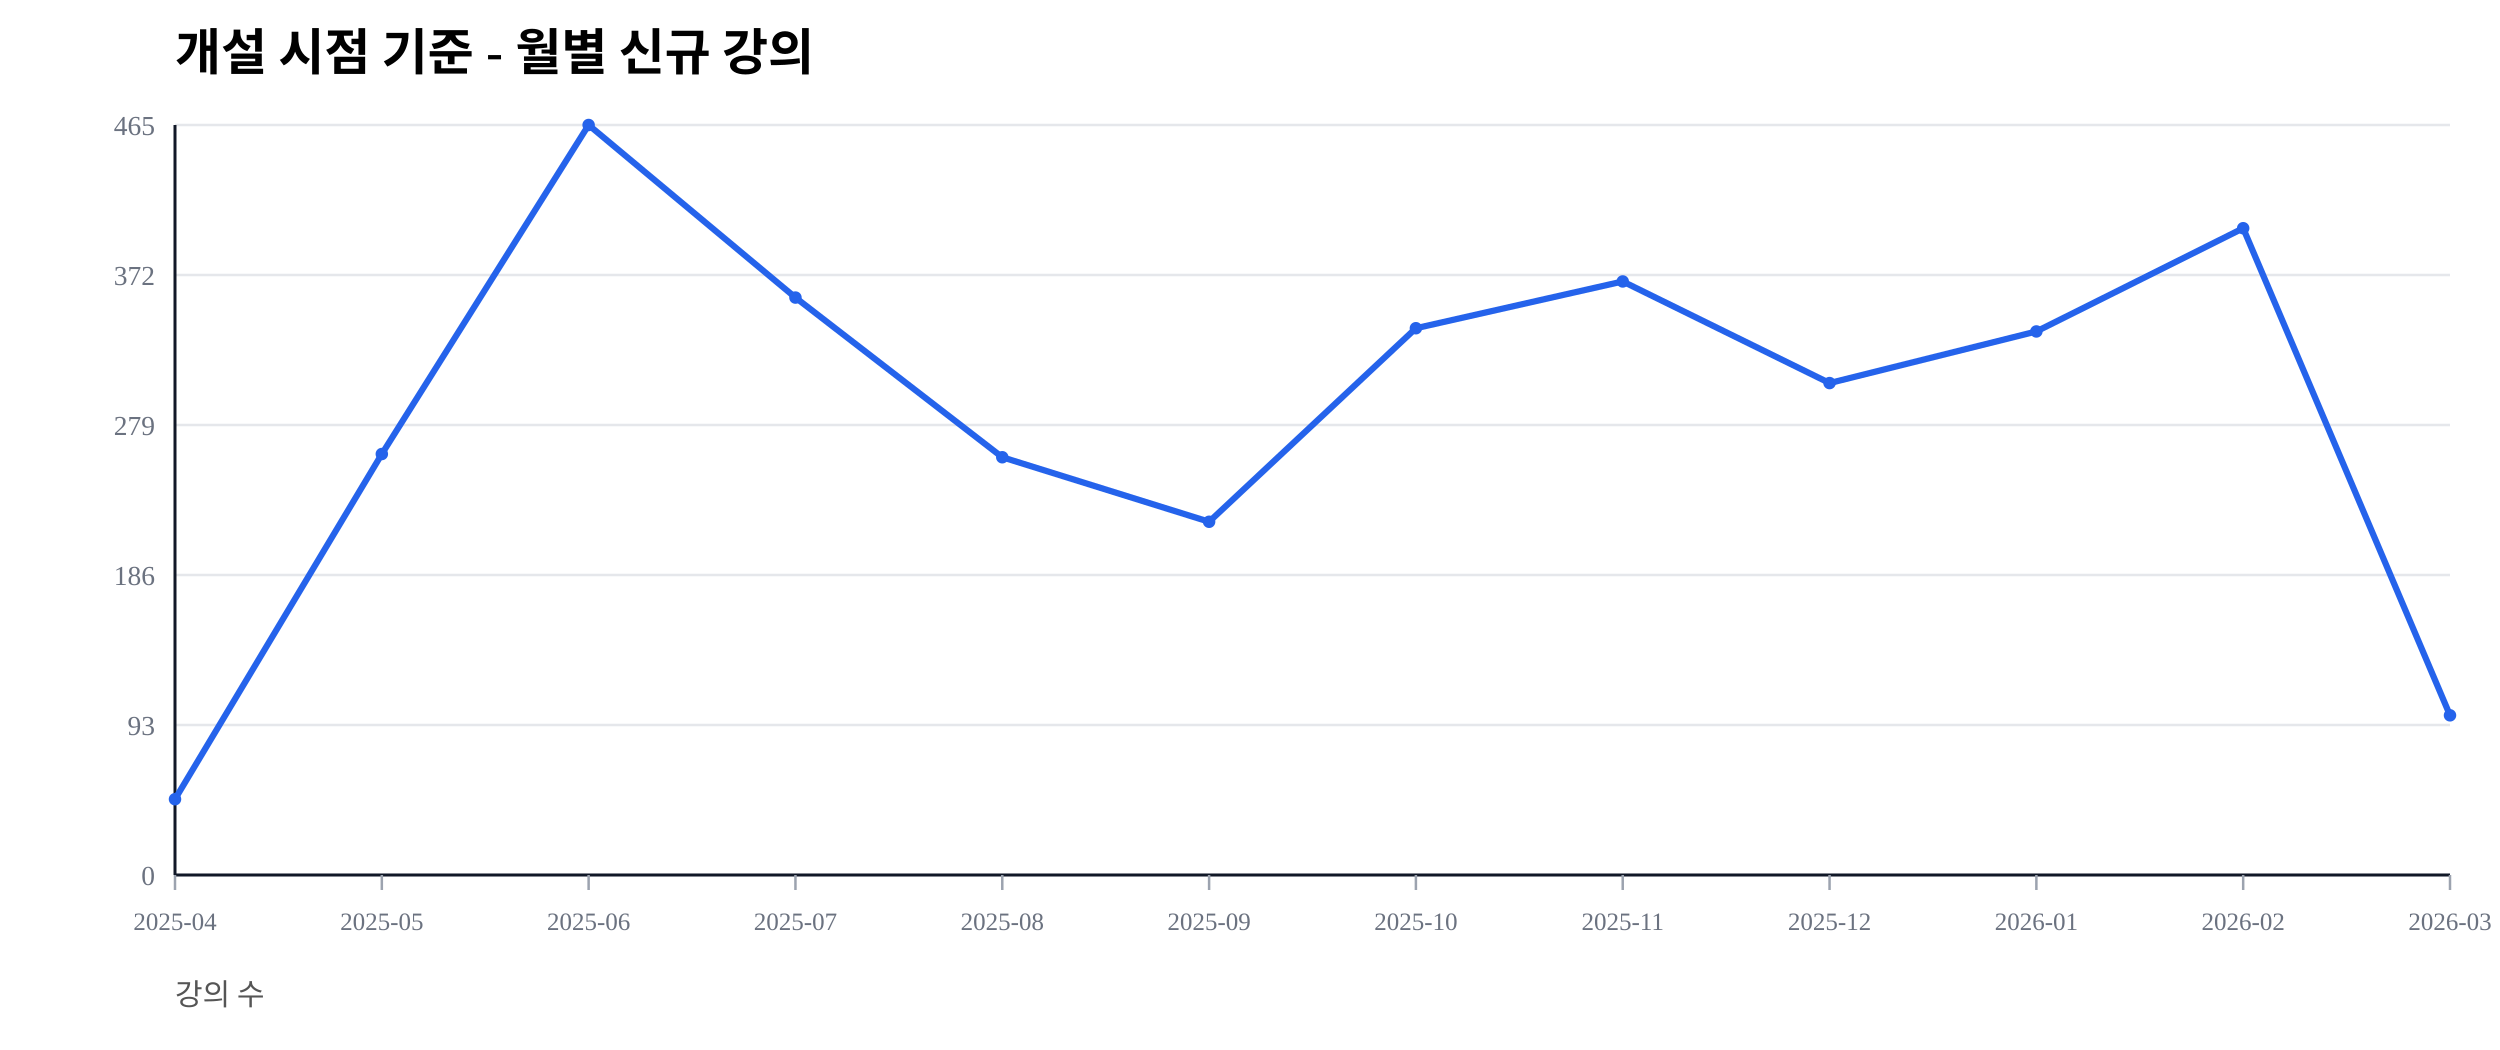
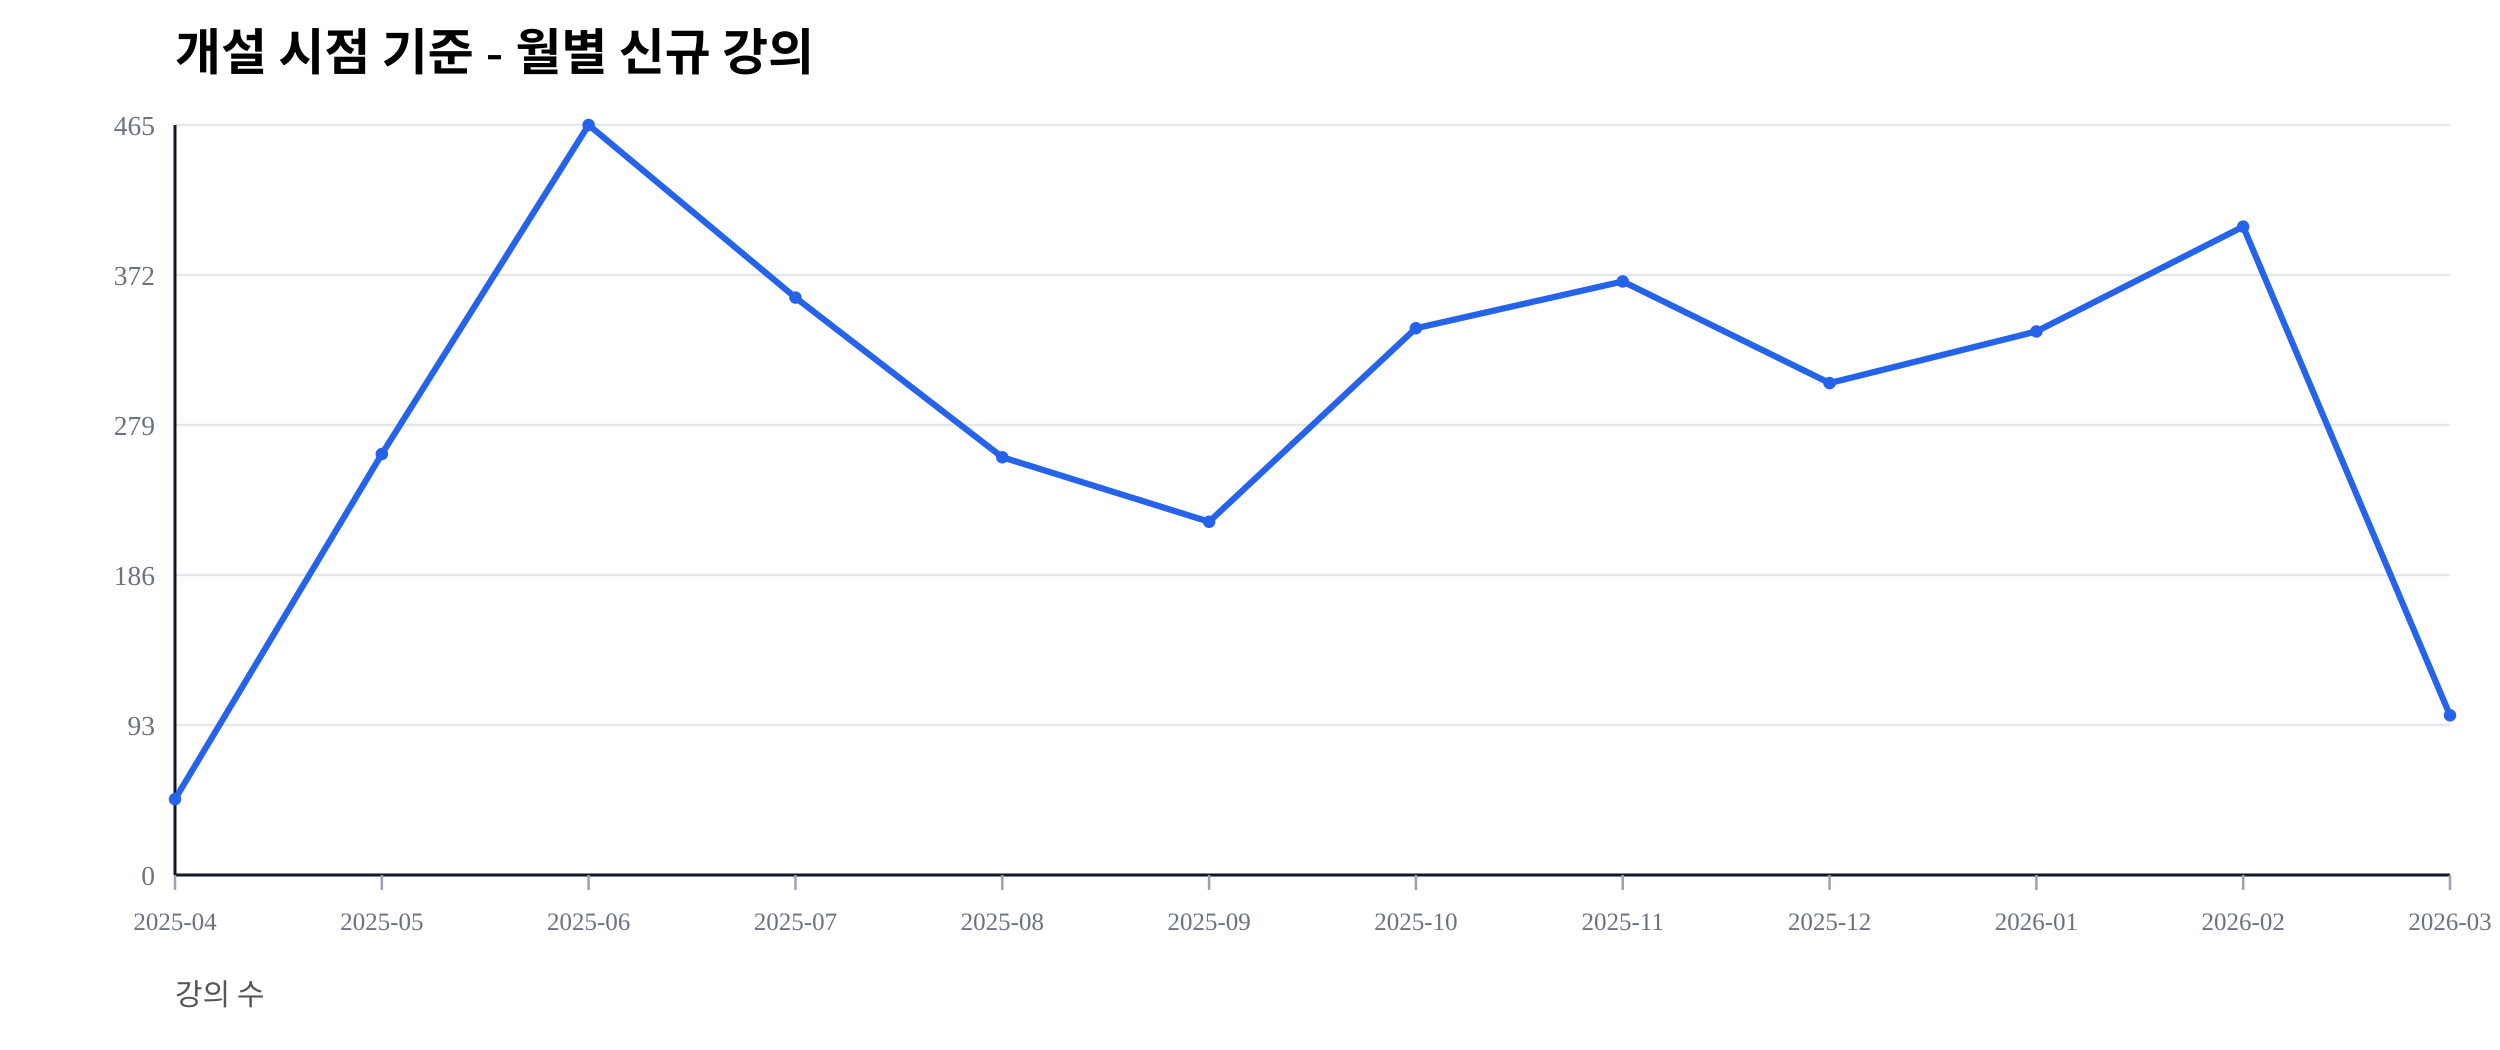
<svg xmlns="http://www.w3.org/2000/svg" width="1000" height="420" viewBox="0 0 1000 420">
  <rect width="100%" height="100%" fill="#ffffff" />
  <text x="70" y="28" font-size="20" font-weight="600">개설 시점 기준 - 월별 신규 강의</text>
  <text x="70" y="402" font-size="12" fill="#555">강의 수</text>
  <line x1="70" y1="350.00" x2="980" y2="350.00" stroke="#e5e7eb" stroke-width="1" />
  <text x="62" y="354.00" font-size="11" fill="#6b7280" text-anchor="end">0</text>
  <line x1="70" y1="290.00" x2="980" y2="290.00" stroke="#e5e7eb" stroke-width="1" />
  <text x="62" y="294.00" font-size="11" fill="#6b7280" text-anchor="end">93</text>
  <line x1="70" y1="230.00" x2="980" y2="230.00" stroke="#e5e7eb" stroke-width="1" />
  <text x="62" y="234.00" font-size="11" fill="#6b7280" text-anchor="end">186</text>
  <line x1="70" y1="170.00" x2="980" y2="170.00" stroke="#e5e7eb" stroke-width="1" />
  <text x="62" y="174.00" font-size="11" fill="#6b7280" text-anchor="end">279</text>
  <line x1="70" y1="110.00" x2="980" y2="110.00" stroke="#e5e7eb" stroke-width="1" />
  <text x="62" y="114.00" font-size="11" fill="#6b7280" text-anchor="end">372</text>
  <line x1="70" y1="50.00" x2="980" y2="50.00" stroke="#e5e7eb" stroke-width="1" />
  <text x="62" y="54.00" font-size="11" fill="#6b7280" text-anchor="end">465</text>
  <line x1="70" y1="350" x2="980" y2="350" stroke="#111827" stroke-width="1.2" />
  <line x1="70" y1="50" x2="70" y2="350" stroke="#111827" stroke-width="1.2" />
  <line x1="70.00" y1="350" x2="70.00" y2="356" stroke="#9ca3af" stroke-width="1" />
  <text x="70.00" y="372" font-size="10" fill="#6b7280" text-anchor="middle">2025-04</text>
  <line x1="152.73" y1="350" x2="152.73" y2="356" stroke="#9ca3af" stroke-width="1" />
  <text x="152.73" y="372" font-size="10" fill="#6b7280" text-anchor="middle">2025-05</text>
  <line x1="235.45" y1="350" x2="235.45" y2="356" stroke="#9ca3af" stroke-width="1" />
  <text x="235.45" y="372" font-size="10" fill="#6b7280" text-anchor="middle">2025-06</text>
  <line x1="318.18" y1="350" x2="318.18" y2="356" stroke="#9ca3af" stroke-width="1" />
  <text x="318.18" y="372" font-size="10" fill="#6b7280" text-anchor="middle">2025-07</text>
  <line x1="400.91" y1="350" x2="400.91" y2="356" stroke="#9ca3af" stroke-width="1" />
  <text x="400.91" y="372" font-size="10" fill="#6b7280" text-anchor="middle">2025-08</text>
  <line x1="483.64" y1="350" x2="483.64" y2="356" stroke="#9ca3af" stroke-width="1" />
  <text x="483.64" y="372" font-size="10" fill="#6b7280" text-anchor="middle">2025-09</text>
  <line x1="566.36" y1="350" x2="566.36" y2="356" stroke="#9ca3af" stroke-width="1" />
  <text x="566.36" y="372" font-size="10" fill="#6b7280" text-anchor="middle">2025-10</text>
  <line x1="649.09" y1="350" x2="649.09" y2="356" stroke="#9ca3af" stroke-width="1" />
  <text x="649.09" y="372" font-size="10" fill="#6b7280" text-anchor="middle">2025-11</text>
  <line x1="731.82" y1="350" x2="731.82" y2="356" stroke="#9ca3af" stroke-width="1" />
  <text x="731.82" y="372" font-size="10" fill="#6b7280" text-anchor="middle">2025-12</text>
  <line x1="814.55" y1="350" x2="814.55" y2="356" stroke="#9ca3af" stroke-width="1" />
  <text x="814.55" y="372" font-size="10" fill="#6b7280" text-anchor="middle">2026-01</text>
  <line x1="897.27" y1="350" x2="897.27" y2="356" stroke="#9ca3af" stroke-width="1" />
  <text x="897.27" y="372" font-size="10" fill="#6b7280" text-anchor="middle">2026-02</text>
  <line x1="980.00" y1="350" x2="980.00" y2="356" stroke="#9ca3af" stroke-width="1" />
  <text x="980.00" y="372" font-size="10" fill="#6b7280" text-anchor="middle">2026-03</text>
-   <polyline fill="none" stroke="#2563eb" stroke-width="2.5" points="70.00,319.68 152.73,181.61 235.45,50.00 318.18,119.03 400.91,182.90 483.64,208.71 566.36,131.29 649.09,112.58 731.82,153.23 814.55,132.58 897.27,91.29 980.00,286.13" />
+   <polyline fill="none" stroke="#2563eb" stroke-width="2.5" points="70.00,319.68 152.73,181.61 235.45,50.00 318.18,119.03 400.91,182.90 483.64,208.71 566.36,131.29 649.09,112.58 731.82,153.23 814.55,132.58 897.27,90.65 980.00,286.13" />
  <circle cx="70.00" cy="319.68" r="2.5" fill="#2563eb" />
  <circle cx="152.73" cy="181.61" r="2.5" fill="#2563eb" />
  <circle cx="235.45" cy="50.00" r="2.5" fill="#2563eb" />
  <circle cx="318.18" cy="119.03" r="2.5" fill="#2563eb" />
  <circle cx="400.91" cy="182.90" r="2.5" fill="#2563eb" />
  <circle cx="483.64" cy="208.71" r="2.5" fill="#2563eb" />
  <circle cx="566.36" cy="131.29" r="2.5" fill="#2563eb" />
  <circle cx="649.09" cy="112.58" r="2.5" fill="#2563eb" />
  <circle cx="731.82" cy="153.23" r="2.5" fill="#2563eb" />
  <circle cx="814.55" cy="132.58" r="2.5" fill="#2563eb" />
-   <circle cx="897.27" cy="91.29" r="2.5" fill="#2563eb" />
+   <circle cx="897.27" cy="90.65" r="2.5" fill="#2563eb" />
  <circle cx="980.00" cy="286.13" r="2.5" fill="#2563eb" />
</svg>
